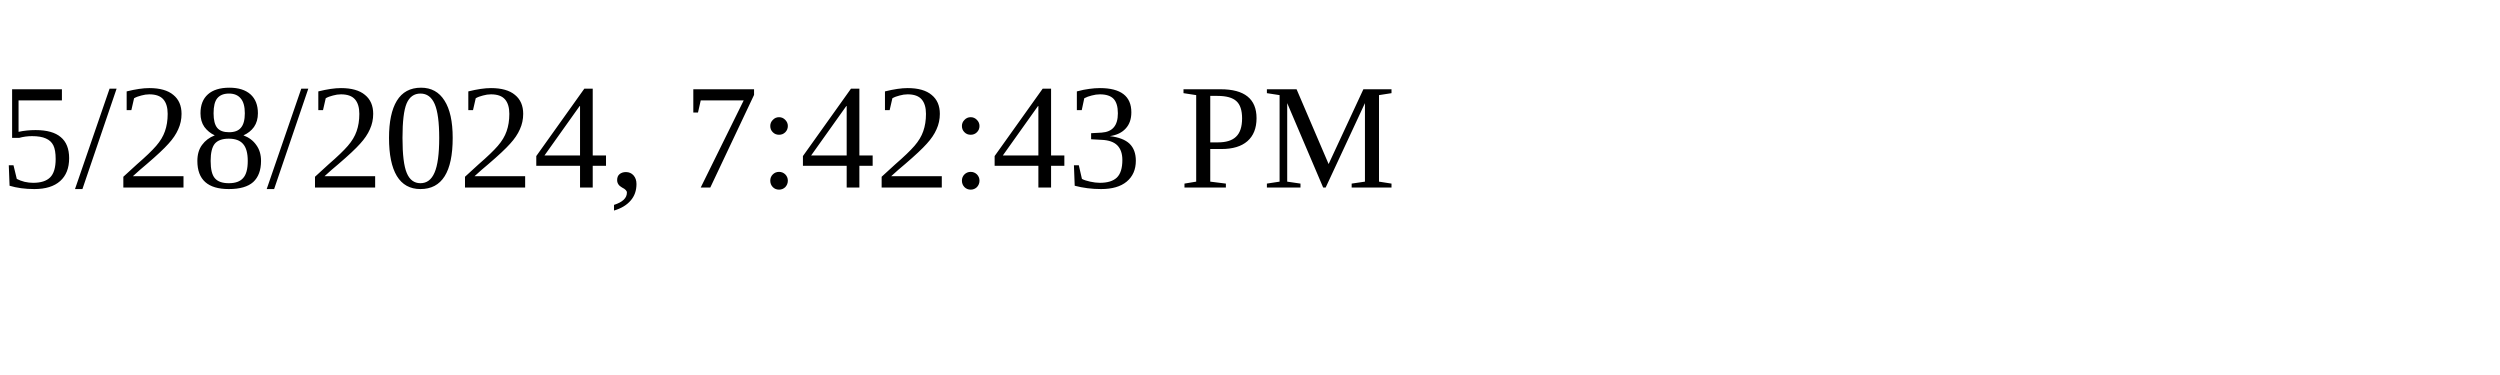
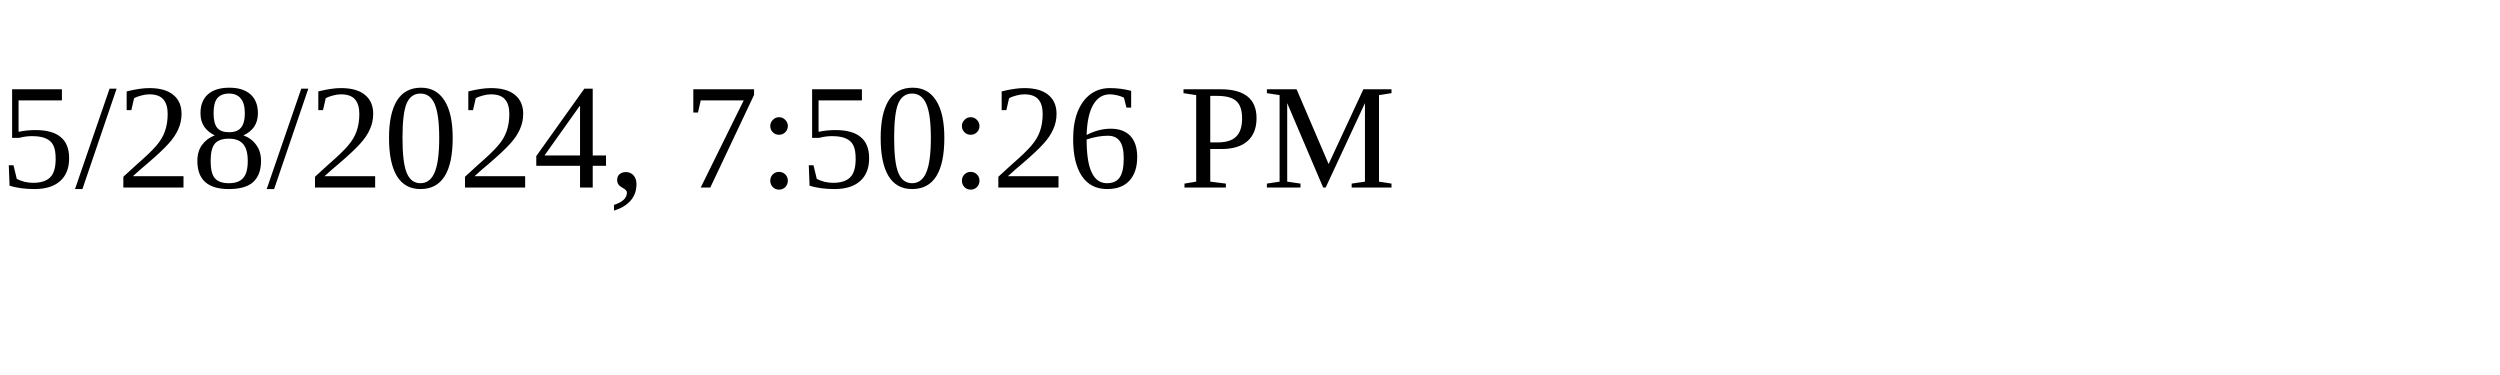
<svg xmlns="http://www.w3.org/2000/svg" height="30" width="200">
-   <text x="0" y="15">5/28/2024, 7:42:43 PM</text>
+   <text x="0" y="15">5/28/2024, 7:50:26 PM</text>
</svg>
